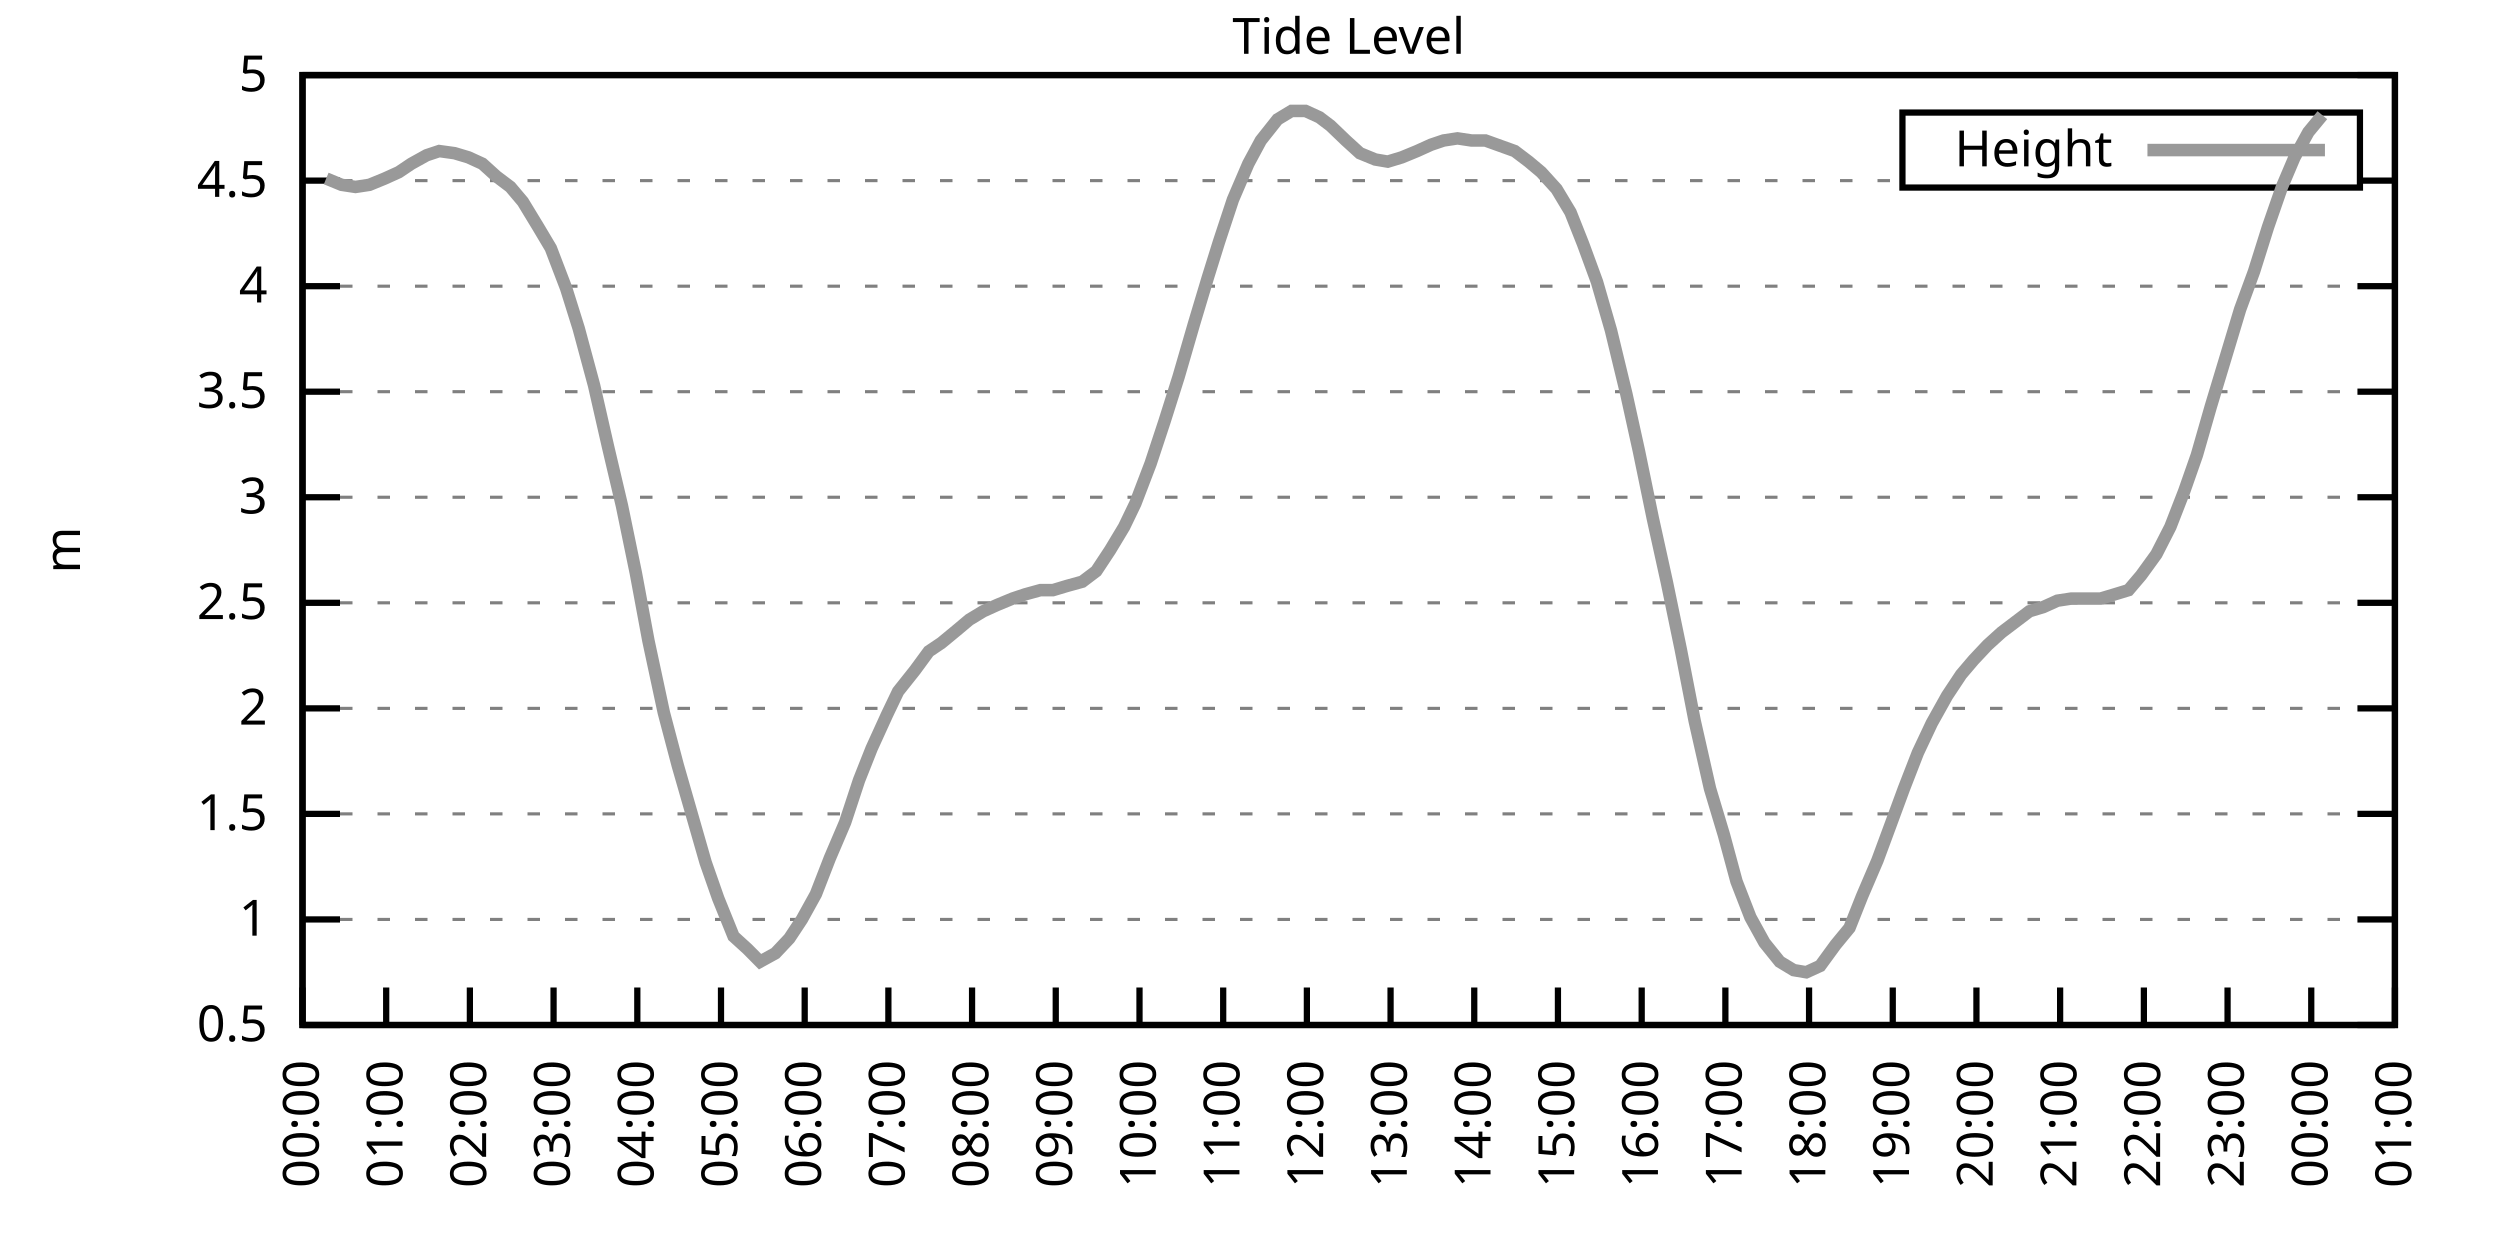
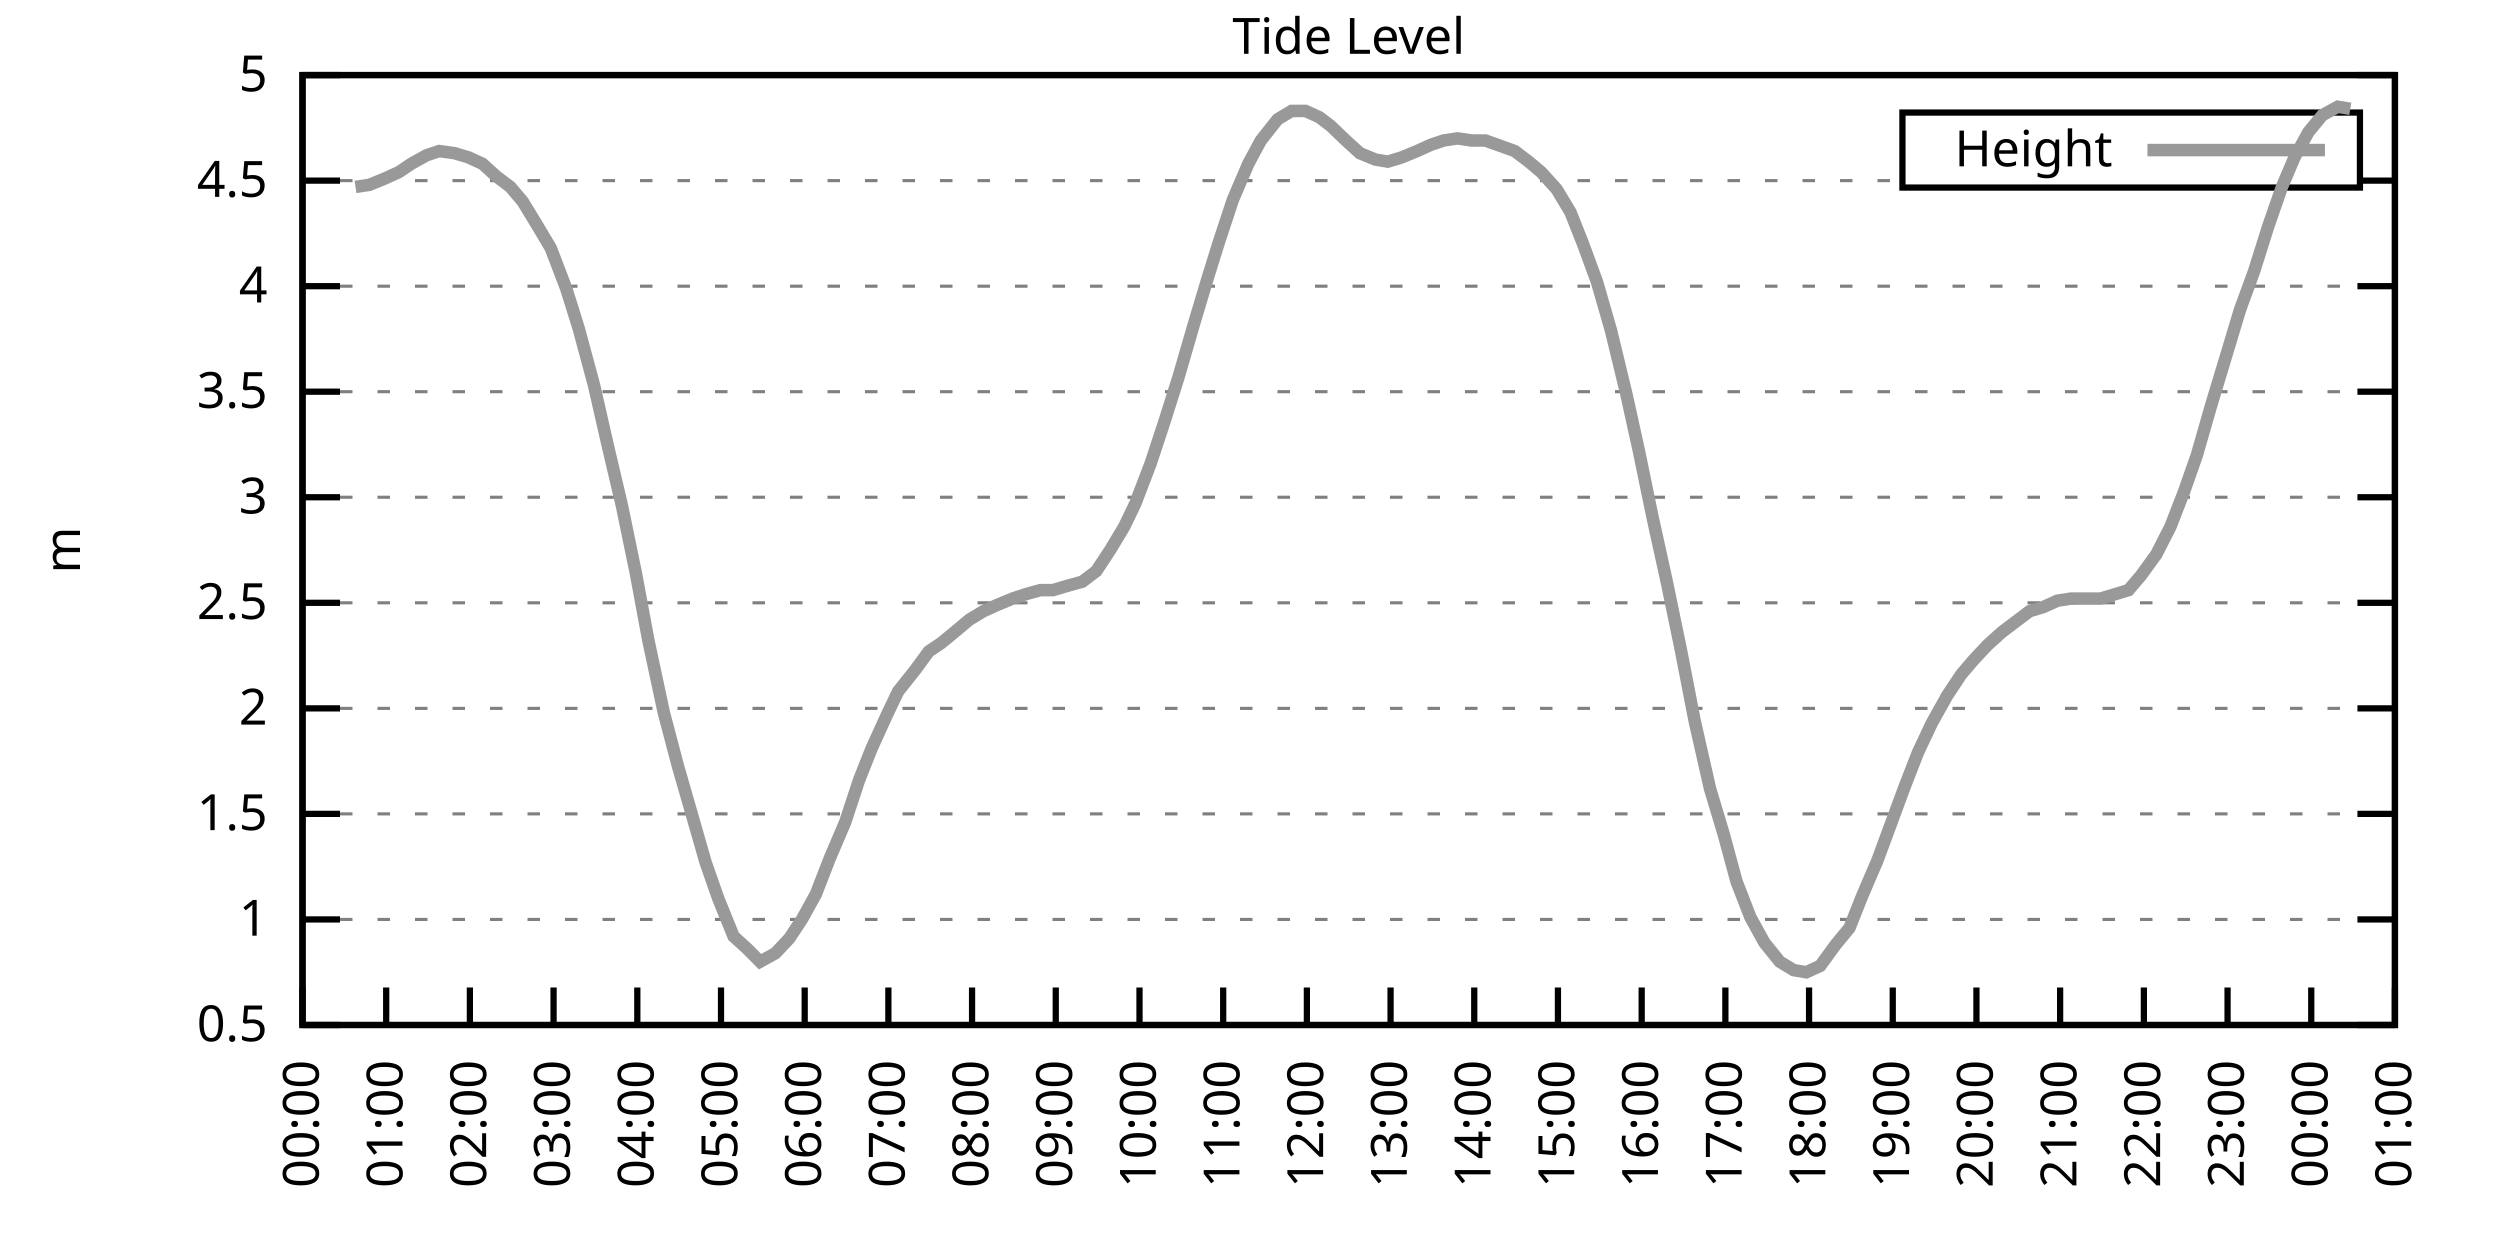
<svg xmlns="http://www.w3.org/2000/svg" xmlns:xlink="http://www.w3.org/1999/xlink" width="400" height="200" viewBox="0 0 400 200">
  <g id="gnuplot_canvas">
    <rect x="0" y="0" width="400" height="200" fill="none" />
    <defs>
      <circle id="gpDot" r="0.5" stroke-width="0.5" stroke="currentColor" />
      <path id="gpPt0" stroke-width="0.333" stroke="currentColor" d="M-1,0 h2 M0,-1 v2" />
      <path id="gpPt1" stroke-width="0.333" stroke="currentColor" d="M-1,-1 L1,1 M1,-1 L-1,1" />
      <path id="gpPt2" stroke-width="0.333" stroke="currentColor" d="M-1,0 L1,0 M0,-1 L0,1 M-1,-1 L1,1 M-1,1 L1,-1" />
      <rect id="gpPt3" stroke-width="0.333" stroke="currentColor" x="-1" y="-1" width="2" height="2" />
      <rect id="gpPt4" stroke-width="0.333" stroke="currentColor" fill="currentColor" x="-1" y="-1" width="2" height="2" />
      <circle id="gpPt5" stroke-width="0.333" stroke="currentColor" cx="0" cy="0" r="1" />
      <use xlink:href="#gpPt5" id="gpPt6" fill="currentColor" stroke="none" />
      <path id="gpPt7" stroke-width="0.333" stroke="currentColor" d="M0,-1.33 L-1.33,0.67 L1.33,0.67 z" />
      <use xlink:href="#gpPt7" id="gpPt8" fill="currentColor" stroke="none" />
      <use xlink:href="#gpPt7" id="gpPt9" stroke="currentColor" transform="rotate(180)" />
      <use xlink:href="#gpPt9" id="gpPt10" fill="currentColor" stroke="none" />
      <use xlink:href="#gpPt3" id="gpPt11" stroke="currentColor" transform="rotate(45)" />
      <use xlink:href="#gpPt11" id="gpPt12" fill="currentColor" stroke="none" />
      <path id="gpPt13" stroke-width="0.333" stroke="currentColor" d="M0,1.330 L1.265,0.411 L0.782,-1.067 L-0.782,-1.076 L-1.265,0.411 z" />
      <use xlink:href="#gpPt13" id="gpPt14" fill="currentColor" stroke="none" />
      <filter id="textbox" filterUnits="objectBoundingBox" x="0" y="0" height="1" width="1">
        <feFlood flood-color="white" flood-opacity="1" result="bgnd" />
        <feComposite in="SourceGraphic" in2="bgnd" operator="atop" />
      </filter>
      <filter id="greybox" filterUnits="objectBoundingBox" x="0" y="0" height="1" width="1">
        <feFlood flood-color="lightgrey" flood-opacity="1" result="grey" />
        <feComposite in="SourceGraphic" in2="grey" operator="atop" />
      </filter>
    </defs>
    <g fill="none" color="white" stroke="currentColor" stroke-width="1.00" stroke-linecap="butt" stroke-linejoin="miter">
</g>
    <g fill="none" color="black" stroke="currentColor" stroke-width="1.00" stroke-linecap="butt" stroke-linejoin="miter">
      <g stroke="none" shape-rendering="crispEdges">
        <polygon fill="rgb(255, 255, 255)" points="48.40,164.00 383.18,164.00 383.18,12.02 48.40,12.02 " />
      </g>
    </g>
    <g fill="none" color="black" stroke="currentColor" stroke-width="1.00" stroke-linecap="butt" stroke-linejoin="miter">
</g>
    <g fill="none" color="black" stroke="black" stroke-width="0.50" stroke-linecap="butt" stroke-linejoin="miter">
</g>
    <g fill="none" color="gray" stroke="currentColor" stroke-width="0.50" stroke-linecap="butt" stroke-linejoin="miter">
      <path stroke="gray" stroke-dasharray="2,4" class="gridline" d="M48.40,164.00 L383.19,164.00  " />
    </g>
    <g fill="none" color="gray" stroke="gray" stroke-width="1.00" stroke-linecap="butt" stroke-linejoin="miter">
</g>
    <g fill="none" color="black" stroke="currentColor" stroke-width="1.00" stroke-linecap="butt" stroke-linejoin="miter">
      <path stroke="black" d="M48.40,164.00 L54.40,164.00 M383.19,164.00 L377.19,164.00  " />
      <g transform="translate(42.80,166.60)" stroke="none" fill="black" font-family="Sans" font-size="8.00" text-anchor="end">
        <text>
          <tspan font-family="Sans"> 0.5</tspan>
        </text>
      </g>
    </g>
    <g fill="none" color="black" stroke="currentColor" stroke-width="1.00" stroke-linecap="butt" stroke-linejoin="miter">
</g>
    <g fill="none" color="black" stroke="black" stroke-width="0.50" stroke-linecap="butt" stroke-linejoin="miter">
</g>
    <g fill="none" color="gray" stroke="currentColor" stroke-width="0.50" stroke-linecap="butt" stroke-linejoin="miter">
      <path stroke="gray" stroke-dasharray="2,4" class="gridline" d="M48.40,147.11 L383.19,147.11  " />
    </g>
    <g fill="none" color="gray" stroke="gray" stroke-width="1.00" stroke-linecap="butt" stroke-linejoin="miter">
</g>
    <g fill="none" color="black" stroke="currentColor" stroke-width="1.00" stroke-linecap="butt" stroke-linejoin="miter">
      <path stroke="black" d="M48.40,147.11 L54.40,147.11 M383.19,147.11 L377.19,147.11  " />
      <g transform="translate(42.80,149.71)" stroke="none" fill="black" font-family="Sans" font-size="8.00" text-anchor="end">
        <text>
          <tspan font-family="Sans"> 1</tspan>
        </text>
      </g>
    </g>
    <g fill="none" color="black" stroke="currentColor" stroke-width="1.00" stroke-linecap="butt" stroke-linejoin="miter">
</g>
    <g fill="none" color="black" stroke="black" stroke-width="0.50" stroke-linecap="butt" stroke-linejoin="miter">
</g>
    <g fill="none" color="gray" stroke="currentColor" stroke-width="0.50" stroke-linecap="butt" stroke-linejoin="miter">
      <path stroke="gray" stroke-dasharray="2,4" class="gridline" d="M48.40,130.22 L383.19,130.22  " />
    </g>
    <g fill="none" color="gray" stroke="gray" stroke-width="1.00" stroke-linecap="butt" stroke-linejoin="miter">
</g>
    <g fill="none" color="black" stroke="currentColor" stroke-width="1.00" stroke-linecap="butt" stroke-linejoin="miter">
      <path stroke="black" d="M48.40,130.22 L54.40,130.22 M383.19,130.22 L377.19,130.22  " />
      <g transform="translate(42.80,132.82)" stroke="none" fill="black" font-family="Sans" font-size="8.00" text-anchor="end">
        <text>
          <tspan font-family="Sans"> 1.5</tspan>
        </text>
      </g>
    </g>
    <g fill="none" color="black" stroke="currentColor" stroke-width="1.00" stroke-linecap="butt" stroke-linejoin="miter">
</g>
    <g fill="none" color="black" stroke="black" stroke-width="0.50" stroke-linecap="butt" stroke-linejoin="miter">
</g>
    <g fill="none" color="gray" stroke="currentColor" stroke-width="0.50" stroke-linecap="butt" stroke-linejoin="miter">
      <path stroke="gray" stroke-dasharray="2,4" class="gridline" d="M48.40,113.34 L383.19,113.34  " />
    </g>
    <g fill="none" color="gray" stroke="gray" stroke-width="1.00" stroke-linecap="butt" stroke-linejoin="miter">
</g>
    <g fill="none" color="black" stroke="currentColor" stroke-width="1.00" stroke-linecap="butt" stroke-linejoin="miter">
      <path stroke="black" d="M48.40,113.34 L54.40,113.34 M383.19,113.34 L377.19,113.34  " />
      <g transform="translate(42.80,115.94)" stroke="none" fill="black" font-family="Sans" font-size="8.00" text-anchor="end">
        <text>
          <tspan font-family="Sans"> 2</tspan>
        </text>
      </g>
    </g>
    <g fill="none" color="black" stroke="currentColor" stroke-width="1.00" stroke-linecap="butt" stroke-linejoin="miter">
</g>
    <g fill="none" color="black" stroke="black" stroke-width="0.50" stroke-linecap="butt" stroke-linejoin="miter">
</g>
    <g fill="none" color="gray" stroke="currentColor" stroke-width="0.50" stroke-linecap="butt" stroke-linejoin="miter">
      <path stroke="gray" stroke-dasharray="2,4" class="gridline" d="M48.40,96.45 L383.19,96.45  " />
    </g>
    <g fill="none" color="gray" stroke="gray" stroke-width="1.00" stroke-linecap="butt" stroke-linejoin="miter">
</g>
    <g fill="none" color="black" stroke="currentColor" stroke-width="1.00" stroke-linecap="butt" stroke-linejoin="miter">
      <path stroke="black" d="M48.40,96.45 L54.40,96.45 M383.19,96.45 L377.19,96.45  " />
      <g transform="translate(42.80,99.05)" stroke="none" fill="black" font-family="Sans" font-size="8.00" text-anchor="end">
        <text>
          <tspan font-family="Sans"> 2.5</tspan>
        </text>
      </g>
    </g>
    <g fill="none" color="black" stroke="currentColor" stroke-width="1.00" stroke-linecap="butt" stroke-linejoin="miter">
</g>
    <g fill="none" color="black" stroke="black" stroke-width="0.50" stroke-linecap="butt" stroke-linejoin="miter">
</g>
    <g fill="none" color="gray" stroke="currentColor" stroke-width="0.50" stroke-linecap="butt" stroke-linejoin="miter">
      <path stroke="gray" stroke-dasharray="2,4" class="gridline" d="M48.40,79.56 L383.19,79.56  " />
    </g>
    <g fill="none" color="gray" stroke="gray" stroke-width="1.00" stroke-linecap="butt" stroke-linejoin="miter">
</g>
    <g fill="none" color="black" stroke="currentColor" stroke-width="1.00" stroke-linecap="butt" stroke-linejoin="miter">
      <path stroke="black" d="M48.40,79.56 L54.40,79.56 M383.19,79.56 L377.19,79.56  " />
      <g transform="translate(42.80,82.16)" stroke="none" fill="black" font-family="Sans" font-size="8.00" text-anchor="end">
        <text>
          <tspan font-family="Sans"> 3</tspan>
        </text>
      </g>
    </g>
    <g fill="none" color="black" stroke="currentColor" stroke-width="1.00" stroke-linecap="butt" stroke-linejoin="miter">
</g>
    <g fill="none" color="black" stroke="black" stroke-width="0.50" stroke-linecap="butt" stroke-linejoin="miter">
</g>
    <g fill="none" color="gray" stroke="currentColor" stroke-width="0.50" stroke-linecap="butt" stroke-linejoin="miter">
      <path stroke="gray" stroke-dasharray="2,4" class="gridline" d="M48.40,62.67 L383.19,62.67  " />
    </g>
    <g fill="none" color="gray" stroke="gray" stroke-width="1.00" stroke-linecap="butt" stroke-linejoin="miter">
</g>
    <g fill="none" color="black" stroke="currentColor" stroke-width="1.00" stroke-linecap="butt" stroke-linejoin="miter">
      <path stroke="black" d="M48.40,62.67 L54.40,62.67 M383.19,62.67 L377.19,62.67  " />
      <g transform="translate(42.80,65.27)" stroke="none" fill="black" font-family="Sans" font-size="8.00" text-anchor="end">
        <text>
          <tspan font-family="Sans"> 3.5</tspan>
        </text>
      </g>
    </g>
    <g fill="none" color="black" stroke="currentColor" stroke-width="1.00" stroke-linecap="butt" stroke-linejoin="miter">
</g>
    <g fill="none" color="black" stroke="black" stroke-width="0.50" stroke-linecap="butt" stroke-linejoin="miter">
</g>
    <g fill="none" color="gray" stroke="currentColor" stroke-width="0.50" stroke-linecap="butt" stroke-linejoin="miter">
      <path stroke="gray" stroke-dasharray="2,4" class="gridline" d="M48.40,45.79 L383.19,45.79  " />
    </g>
    <g fill="none" color="gray" stroke="gray" stroke-width="1.00" stroke-linecap="butt" stroke-linejoin="miter">
</g>
    <g fill="none" color="black" stroke="currentColor" stroke-width="1.00" stroke-linecap="butt" stroke-linejoin="miter">
      <path stroke="black" d="M48.40,45.79 L54.40,45.79 M383.19,45.79 L377.19,45.79  " />
      <g transform="translate(42.80,48.39)" stroke="none" fill="black" font-family="Sans" font-size="8.00" text-anchor="end">
        <text>
          <tspan font-family="Sans"> 4</tspan>
        </text>
      </g>
    </g>
    <g fill="none" color="black" stroke="currentColor" stroke-width="1.00" stroke-linecap="butt" stroke-linejoin="miter">
</g>
    <g fill="none" color="black" stroke="black" stroke-width="0.50" stroke-linecap="butt" stroke-linejoin="miter">
</g>
    <g fill="none" color="gray" stroke="currentColor" stroke-width="0.50" stroke-linecap="butt" stroke-linejoin="miter">
      <path stroke="gray" stroke-dasharray="2,4" class="gridline" d="M48.40,28.90 L304.39,28.90 M377.59,28.90 L383.19,28.90  " />
    </g>
    <g fill="none" color="gray" stroke="gray" stroke-width="1.00" stroke-linecap="butt" stroke-linejoin="miter">
</g>
    <g fill="none" color="black" stroke="currentColor" stroke-width="1.00" stroke-linecap="butt" stroke-linejoin="miter">
      <path stroke="black" d="M48.40,28.90 L54.40,28.90 M383.19,28.90 L377.19,28.90  " />
      <g transform="translate(42.80,31.50)" stroke="none" fill="black" font-family="Sans" font-size="8.00" text-anchor="end">
        <text>
          <tspan font-family="Sans"> 4.5</tspan>
        </text>
      </g>
    </g>
    <g fill="none" color="black" stroke="currentColor" stroke-width="1.00" stroke-linecap="butt" stroke-linejoin="miter">
</g>
    <g fill="none" color="black" stroke="black" stroke-width="0.50" stroke-linecap="butt" stroke-linejoin="miter">
</g>
    <g fill="none" color="gray" stroke="currentColor" stroke-width="0.50" stroke-linecap="butt" stroke-linejoin="miter">
      <path stroke="gray" stroke-dasharray="2,4" class="gridline" d="M48.40,12.01 L383.19,12.01  " />
    </g>
    <g fill="none" color="gray" stroke="gray" stroke-width="1.00" stroke-linecap="butt" stroke-linejoin="miter">
</g>
    <g fill="none" color="black" stroke="currentColor" stroke-width="1.00" stroke-linecap="butt" stroke-linejoin="miter">
      <path stroke="black" d="M48.40,12.01 L54.40,12.01 M383.19,12.01 L377.19,12.01  " />
      <g transform="translate(42.80,14.61)" stroke="none" fill="black" font-family="Sans" font-size="8.00" text-anchor="end">
        <text>
          <tspan font-family="Sans"> 5</tspan>
        </text>
      </g>
    </g>
    <g fill="none" color="black" stroke="currentColor" stroke-width="1.00" stroke-linecap="butt" stroke-linejoin="miter">
      <path stroke="black" d="M48.40,164.00 L48.40,158.00  " />
      <g transform="translate(51.00,169.60) rotate(270.00)" stroke="none" fill="black" font-family="Sans" font-size="8.00" text-anchor="end">
        <text>
          <tspan font-family="Sans">00:00</tspan>
        </text>
      </g>
    </g>
    <g fill="none" color="black" stroke="currentColor" stroke-width="1.00" stroke-linecap="butt" stroke-linejoin="miter">
      <path stroke="black" d="M61.79,164.00 L61.79,158.00  " />
      <g transform="translate(64.39,169.60) rotate(270.00)" stroke="none" fill="black" font-family="Sans" font-size="8.00" text-anchor="end">
        <text>
          <tspan font-family="Sans">01:00</tspan>
        </text>
      </g>
    </g>
    <g fill="none" color="black" stroke="currentColor" stroke-width="1.00" stroke-linecap="butt" stroke-linejoin="miter">
      <path stroke="black" d="M75.18,164.00 L75.18,158.00  " />
      <g transform="translate(77.78,169.60) rotate(270.00)" stroke="none" fill="black" font-family="Sans" font-size="8.00" text-anchor="end">
        <text>
          <tspan font-family="Sans">02:00</tspan>
        </text>
      </g>
    </g>
    <g fill="none" color="black" stroke="currentColor" stroke-width="1.00" stroke-linecap="butt" stroke-linejoin="miter">
      <path stroke="black" d="M88.57,164.00 L88.57,158.00  " />
      <g transform="translate(91.17,169.60) rotate(270.00)" stroke="none" fill="black" font-family="Sans" font-size="8.00" text-anchor="end">
        <text>
          <tspan font-family="Sans">03:00</tspan>
        </text>
      </g>
    </g>
    <g fill="none" color="black" stroke="currentColor" stroke-width="1.00" stroke-linecap="butt" stroke-linejoin="miter">
      <path stroke="black" d="M101.97,164.00 L101.97,158.00  " />
      <g transform="translate(104.57,169.60) rotate(270.00)" stroke="none" fill="black" font-family="Sans" font-size="8.00" text-anchor="end">
        <text>
          <tspan font-family="Sans">04:00</tspan>
        </text>
      </g>
    </g>
    <g fill="none" color="black" stroke="currentColor" stroke-width="1.00" stroke-linecap="butt" stroke-linejoin="miter">
      <path stroke="black" d="M115.36,164.00 L115.36,158.00  " />
      <g transform="translate(117.96,169.60) rotate(270.00)" stroke="none" fill="black" font-family="Sans" font-size="8.00" text-anchor="end">
        <text>
          <tspan font-family="Sans">05:00</tspan>
        </text>
      </g>
    </g>
    <g fill="none" color="black" stroke="currentColor" stroke-width="1.00" stroke-linecap="butt" stroke-linejoin="miter">
      <path stroke="black" d="M128.75,164.00 L128.75,158.00  " />
      <g transform="translate(131.35,169.60) rotate(270.00)" stroke="none" fill="black" font-family="Sans" font-size="8.00" text-anchor="end">
        <text>
          <tspan font-family="Sans">06:00</tspan>
        </text>
      </g>
    </g>
    <g fill="none" color="black" stroke="currentColor" stroke-width="1.00" stroke-linecap="butt" stroke-linejoin="miter">
      <path stroke="black" d="M142.14,164.00 L142.14,158.00  " />
      <g transform="translate(144.74,169.60) rotate(270.00)" stroke="none" fill="black" font-family="Sans" font-size="8.00" text-anchor="end">
        <text>
          <tspan font-family="Sans">07:00</tspan>
        </text>
      </g>
    </g>
    <g fill="none" color="black" stroke="currentColor" stroke-width="1.00" stroke-linecap="butt" stroke-linejoin="miter">
      <path stroke="black" d="M155.53,164.00 L155.53,158.00  " />
      <g transform="translate(158.13,169.60) rotate(270.00)" stroke="none" fill="black" font-family="Sans" font-size="8.00" text-anchor="end">
        <text>
          <tspan font-family="Sans">08:00</tspan>
        </text>
      </g>
    </g>
    <g fill="none" color="black" stroke="currentColor" stroke-width="1.00" stroke-linecap="butt" stroke-linejoin="miter">
      <path stroke="black" d="M168.92,164.00 L168.92,158.00  " />
      <g transform="translate(171.52,169.60) rotate(270.00)" stroke="none" fill="black" font-family="Sans" font-size="8.00" text-anchor="end">
        <text>
          <tspan font-family="Sans">09:00</tspan>
        </text>
      </g>
    </g>
    <g fill="none" color="black" stroke="currentColor" stroke-width="1.00" stroke-linecap="butt" stroke-linejoin="miter">
      <path stroke="black" d="M182.32,164.00 L182.32,158.00  " />
      <g transform="translate(184.92,169.60) rotate(270.00)" stroke="none" fill="black" font-family="Sans" font-size="8.00" text-anchor="end">
        <text>
          <tspan font-family="Sans">10:00</tspan>
        </text>
      </g>
    </g>
    <g fill="none" color="black" stroke="currentColor" stroke-width="1.00" stroke-linecap="butt" stroke-linejoin="miter">
      <path stroke="black" d="M195.71,164.00 L195.71,158.00  " />
      <g transform="translate(198.31,169.60) rotate(270.00)" stroke="none" fill="black" font-family="Sans" font-size="8.00" text-anchor="end">
        <text>
          <tspan font-family="Sans">11:00</tspan>
        </text>
      </g>
    </g>
    <g fill="none" color="black" stroke="currentColor" stroke-width="1.00" stroke-linecap="butt" stroke-linejoin="miter">
      <path stroke="black" d="M209.10,164.00 L209.10,158.00  " />
      <g transform="translate(211.70,169.60) rotate(270.00)" stroke="none" fill="black" font-family="Sans" font-size="8.00" text-anchor="end">
        <text>
          <tspan font-family="Sans">12:00</tspan>
        </text>
      </g>
    </g>
    <g fill="none" color="black" stroke="currentColor" stroke-width="1.00" stroke-linecap="butt" stroke-linejoin="miter">
      <path stroke="black" d="M222.49,164.00 L222.49,158.00  " />
      <g transform="translate(225.09,169.60) rotate(270.00)" stroke="none" fill="black" font-family="Sans" font-size="8.00" text-anchor="end">
        <text>
          <tspan font-family="Sans">13:00</tspan>
        </text>
      </g>
    </g>
    <g fill="none" color="black" stroke="currentColor" stroke-width="1.00" stroke-linecap="butt" stroke-linejoin="miter">
      <path stroke="black" d="M235.88,164.00 L235.88,158.00  " />
      <g transform="translate(238.48,169.60) rotate(270.00)" stroke="none" fill="black" font-family="Sans" font-size="8.00" text-anchor="end">
        <text>
          <tspan font-family="Sans">14:00</tspan>
        </text>
      </g>
    </g>
    <g fill="none" color="black" stroke="currentColor" stroke-width="1.00" stroke-linecap="butt" stroke-linejoin="miter">
      <path stroke="black" d="M249.27,164.00 L249.27,158.00  " />
      <g transform="translate(251.87,169.60) rotate(270.00)" stroke="none" fill="black" font-family="Sans" font-size="8.00" text-anchor="end">
        <text>
          <tspan font-family="Sans">15:00</tspan>
        </text>
      </g>
    </g>
    <g fill="none" color="black" stroke="currentColor" stroke-width="1.00" stroke-linecap="butt" stroke-linejoin="miter">
      <path stroke="black" d="M262.67,164.00 L262.67,158.00  " />
      <g transform="translate(265.27,169.60) rotate(270.00)" stroke="none" fill="black" font-family="Sans" font-size="8.00" text-anchor="end">
        <text>
          <tspan font-family="Sans">16:00</tspan>
        </text>
      </g>
    </g>
    <g fill="none" color="black" stroke="currentColor" stroke-width="1.00" stroke-linecap="butt" stroke-linejoin="miter">
      <path stroke="black" d="M276.06,164.00 L276.06,158.00  " />
      <g transform="translate(278.66,169.60) rotate(270.00)" stroke="none" fill="black" font-family="Sans" font-size="8.00" text-anchor="end">
        <text>
          <tspan font-family="Sans">17:00</tspan>
        </text>
      </g>
    </g>
    <g fill="none" color="black" stroke="currentColor" stroke-width="1.00" stroke-linecap="butt" stroke-linejoin="miter">
      <path stroke="black" d="M289.45,164.00 L289.45,158.00  " />
      <g transform="translate(292.05,169.60) rotate(270.00)" stroke="none" fill="black" font-family="Sans" font-size="8.00" text-anchor="end">
        <text>
          <tspan font-family="Sans">18:00</tspan>
        </text>
      </g>
    </g>
    <g fill="none" color="black" stroke="currentColor" stroke-width="1.00" stroke-linecap="butt" stroke-linejoin="miter">
      <path stroke="black" d="M302.84,164.00 L302.84,158.00  " />
      <g transform="translate(305.44,169.60) rotate(270.00)" stroke="none" fill="black" font-family="Sans" font-size="8.00" text-anchor="end">
        <text>
          <tspan font-family="Sans">19:00</tspan>
        </text>
      </g>
    </g>
    <g fill="none" color="black" stroke="currentColor" stroke-width="1.00" stroke-linecap="butt" stroke-linejoin="miter">
      <path stroke="black" d="M316.23,164.00 L316.23,158.00  " />
      <g transform="translate(318.83,169.60) rotate(270.00)" stroke="none" fill="black" font-family="Sans" font-size="8.00" text-anchor="end">
        <text>
          <tspan font-family="Sans">20:00</tspan>
        </text>
      </g>
    </g>
    <g fill="none" color="black" stroke="currentColor" stroke-width="1.00" stroke-linecap="butt" stroke-linejoin="miter">
      <path stroke="black" d="M329.62,164.00 L329.62,158.00  " />
      <g transform="translate(332.22,169.60) rotate(270.00)" stroke="none" fill="black" font-family="Sans" font-size="8.00" text-anchor="end">
        <text>
          <tspan font-family="Sans">21:00</tspan>
        </text>
      </g>
    </g>
    <g fill="none" color="black" stroke="currentColor" stroke-width="1.00" stroke-linecap="butt" stroke-linejoin="miter">
      <path stroke="black" d="M343.02,164.00 L343.02,158.00  " />
      <g transform="translate(345.62,169.60) rotate(270.00)" stroke="none" fill="black" font-family="Sans" font-size="8.00" text-anchor="end">
        <text>
          <tspan font-family="Sans">22:00</tspan>
        </text>
      </g>
    </g>
    <g fill="none" color="black" stroke="currentColor" stroke-width="1.00" stroke-linecap="butt" stroke-linejoin="miter">
      <path stroke="black" d="M356.41,164.00 L356.41,158.00  " />
      <g transform="translate(359.01,169.60) rotate(270.00)" stroke="none" fill="black" font-family="Sans" font-size="8.00" text-anchor="end">
        <text>
          <tspan font-family="Sans">23:00</tspan>
        </text>
      </g>
    </g>
    <g fill="none" color="black" stroke="currentColor" stroke-width="1.00" stroke-linecap="butt" stroke-linejoin="miter">
      <path stroke="black" d="M369.80,164.00 L369.80,158.00  " />
      <g transform="translate(372.40,169.60) rotate(270.00)" stroke="none" fill="black" font-family="Sans" font-size="8.00" text-anchor="end">
        <text>
          <tspan font-family="Sans">00:00</tspan>
        </text>
      </g>
    </g>
    <g fill="none" color="black" stroke="currentColor" stroke-width="1.00" stroke-linecap="butt" stroke-linejoin="miter">
      <path stroke="black" d="M383.19,164.00 L383.19,158.00  " />
      <g transform="translate(385.79,169.60) rotate(270.00)" stroke="none" fill="black" font-family="Sans" font-size="8.00" text-anchor="end">
        <text>
          <tspan font-family="Sans">01:00</tspan>
        </text>
      </g>
    </g>
    <g fill="none" color="black" stroke="currentColor" stroke-width="1.00" stroke-linecap="butt" stroke-linejoin="miter">
</g>
    <g fill="none" color="black" stroke="currentColor" stroke-width="1.00" stroke-linecap="butt" stroke-linejoin="miter">
      <path stroke="black" d="M48.40,12.01 L48.40,164.00 L383.19,164.00 L383.19,12.01 L48.40,12.01 Z  " />
    </g>
    <g fill="none" color="black" stroke="currentColor" stroke-width="1.00" stroke-linecap="butt" stroke-linejoin="miter">
</g>
    <g fill="none" color="black" stroke="currentColor" stroke-width="1.00" stroke-linecap="butt" stroke-linejoin="miter">
      <path stroke="black" d="M304.39,30.01 L304.39,18.01 L377.59,18.01 L377.59,30.01 L304.39,30.01 Z  " />
    </g>
    <g id="Tide_level_plot_1">
      <g fill="none" color="white" stroke="black" stroke-width="2.00" stroke-linecap="butt" stroke-linejoin="miter">
</g>
      <g fill="none" color="black" stroke="currentColor" stroke-width="2.00" stroke-linecap="butt" stroke-linejoin="miter">
        <g transform="translate(337.99,26.61)" stroke="none" fill="black" font-family="Sans" font-size="8.00" text-anchor="end">
          <text>
            <tspan font-family="Sans">Height</tspan>
          </text>
        </g>
      </g>
      <g fill="none" color="black" stroke="currentColor" stroke-width="2.00" stroke-linecap="butt" stroke-linejoin="miter">
-         <path stroke="rgb(153, 153, 153)" d="M343.59,24.01 L371.99,24.01 M52.19,28.56 L54.65,29.57 L56.88,29.91 L59.11,29.57 L61.57,28.56 L63.80,27.55   L65.81,26.20 L68.26,24.84 L70.27,24.17 L72.73,24.51 L74.96,25.18 L77.19,26.20 L79.42,28.22 L81.66,29.91   L83.66,32.28 L86.12,36.33 L88.13,39.71 L90.58,46.12 L92.59,52.54 L95.05,61.66 L97.28,71.45 L99.51,80.91   L101.74,91.72 L103.75,102.53 L106.21,114.01 L108.44,122.46 L110.67,130.22 L112.90,137.99 L114.91,143.73 L117.37,149.81   L119.60,151.84 L121.61,153.87 L124.06,152.52 L126.29,150.15 L128.30,147.11 L130.54,143.06 L132.77,137.32 L135.22,131.58   L137.45,124.82 L139.46,119.75 L141.92,114.35 L143.70,110.63 L146.38,107.26 L148.61,104.22 L150.62,102.87 L153.08,100.84   L155.09,99.15 L157.32,97.80 L159.55,96.79 L162.01,95.77 L164.01,95.10 L166.47,94.42 L168.48,94.42 L170.71,93.75   L173.17,93.07 L175.40,91.38 L177.63,88.00 L179.86,84.29 L181.65,80.57 L184.10,74.16 L186.33,67.40 L188.57,60.31   L191.02,51.87 L193.25,44.43 L195.04,38.69 L197.27,31.94 L199.73,26.20 L201.73,22.48 L204.41,19.10 L206.64,17.75   L208.88,17.75 L211.11,18.77 L212.89,20.12 L215.35,22.48 L217.58,24.51 L220.04,25.52 L222.04,25.86 L224.28,25.18   L226.73,24.17 L228.96,23.16 L230.97,22.48 L233.20,22.14 L235.44,22.48 L237.67,22.48 L242.36,24.17 L244.59,25.86   L246.60,27.55 L249.05,30.25 L251.28,33.96 L253.29,39.03 L255.52,45.11 L257.76,52.88 L260.21,63.01 L262.22,72.13   L264.45,82.94 L266.68,93.07 L268.92,103.88 L271.15,115.36 L273.60,126.17 L275.83,133.60 L277.84,141.03 L280.07,146.77   L282.31,150.83 L284.76,153.87 L286.99,155.22 L289.00,155.56 L291.23,154.54 L293.69,151.17 L295.92,148.46 L297.93,143.40   L300.39,137.66 L302.39,132.25 L304.63,126.17 L306.86,120.43 L309.09,115.70 L311.54,111.31 L313.78,107.93 L315.79,105.57   L318.02,103.20 L320.25,101.18 L322.48,99.49 L324.71,97.80 L326.95,97.12 L329.18,96.11 L331.41,95.77 L333.86,95.77   L336.10,95.77 L338.33,95.10 L340.56,94.42 L342.57,92.06 L345.02,88.68 L347.26,84.29 L349.49,78.55 L351.50,72.81   L353.73,65.04 L356.18,56.93 L358.42,49.50 L360.65,43.42 L362.88,36.33 L365.11,29.91 L367.12,25.18 L369.35,21.13   L371.58,18.43  " />
+         <path stroke="rgb(153, 153, 153)" d="M343.59,24.01 L371.99,24.01 M56.88,29.91 L59.11,29.57 L61.57,28.56 L63.80,27.55 L65.81,26.20 L68.26,24.84   L70.27,24.17 L72.73,24.51 L74.96,25.18 L77.19,26.20 L79.42,28.22 L81.66,29.91 L83.66,32.28 L86.12,36.33   L88.13,39.71 L90.58,46.12 L92.59,52.54 L95.05,61.66 L97.28,71.45 L99.51,80.91 L101.74,91.72 L103.75,102.53   L106.21,114.01 L108.44,122.46 L110.67,130.22 L112.90,137.99 L114.91,143.73 L117.37,149.81 L119.60,151.84 L121.61,153.87   L124.06,152.52 L126.29,150.15 L128.30,147.11 L130.54,143.06 L132.77,137.32 L135.22,131.58 L137.45,124.82 L139.46,119.75   L141.92,114.35 L143.70,110.63 L146.38,107.26 L148.61,104.22 L150.62,102.87 L153.08,100.84 L155.09,99.15 L157.32,97.80   L159.55,96.79 L162.01,95.77 L164.01,95.10 L166.47,94.42 L168.48,94.42 L170.71,93.75 L173.17,93.07 L175.40,91.38   L177.63,88.00 L179.86,84.29 L181.65,80.57 L184.10,74.16 L186.33,67.40 L188.57,60.31 L191.02,51.87 L193.25,44.43   L195.04,38.69 L197.27,31.94 L199.73,26.20 L201.73,22.48 L204.41,19.10 L206.64,17.75 L208.88,17.75 L211.11,18.77   L212.89,20.12 L215.35,22.48 L217.58,24.51 L220.04,25.52 L222.04,25.86 L224.28,25.18 L226.73,24.17 L228.96,23.16   L230.97,22.48 L233.20,22.14 L235.44,22.48 L237.67,22.48 L242.36,24.17 L244.59,25.86 L246.60,27.55 L249.05,30.25   L251.28,33.96 L253.29,39.03 L255.52,45.11 L257.76,52.88 L260.21,63.01 L262.22,72.13 L264.45,82.94 L266.68,93.07   L268.92,103.88 L271.15,115.36 L273.60,126.17 L275.83,133.60 L277.84,141.03 L280.07,146.77 L282.31,150.83 L284.76,153.87   L286.99,155.22 L289.00,155.56 L291.23,154.54 L293.69,151.17 L295.92,148.46 L297.93,143.40 L300.39,137.66 L302.39,132.25   L304.63,126.17 L306.86,120.43 L309.09,115.70 L311.54,111.31 L313.78,107.93 L315.79,105.57 L318.02,103.20 L320.25,101.18   L322.48,99.49 L324.71,97.80 L326.95,97.12 L329.18,96.11 L331.41,95.77 L333.86,95.77 L336.10,95.77 L338.33,95.10   L340.56,94.42 L342.57,92.06 L345.02,88.68 L347.26,84.29 L349.49,78.55 L351.50,72.81 L353.73,65.04 L356.18,56.93   L358.42,49.50 L360.65,43.42 L362.88,36.33 L365.11,29.91 L367.12,25.18 L369.35,21.13 L371.58,18.43 L374.04,17.08   L376.05,17.41  " />
      </g>
    </g>
    <g fill="none" color="black" stroke="currentColor" stroke-width="2.00" stroke-linecap="butt" stroke-linejoin="miter">
</g>
    <g fill="none" color="black" stroke="black" stroke-width="1.00" stroke-linecap="butt" stroke-linejoin="miter">
</g>
    <g fill="none" color="black" stroke="currentColor" stroke-width="1.00" stroke-linecap="butt" stroke-linejoin="miter">
      <path stroke="black" d="M48.40,12.01 L48.40,164.00 L383.19,164.00 L383.19,12.01 L48.40,12.01 Z  " />
      <g transform="translate(12.80,88.01) rotate(270.00)" stroke="none" fill="black" font-family="Sans" font-size="8.00" text-anchor="middle">
        <text>
          <tspan font-family="Sans">m</tspan>
        </text>
      </g>
    </g>
    <g fill="none" color="black" stroke="currentColor" stroke-width="1.00" stroke-linecap="butt" stroke-linejoin="miter">
</g>
    <g fill="none" color="black" stroke="currentColor" stroke-width="1.00" stroke-linecap="butt" stroke-linejoin="miter">
      <g transform="translate(215.79,8.61)" stroke="none" fill="black" font-family="Sans" font-size="8.00" text-anchor="middle">
        <text>
          <tspan font-family="Sans">Tide Level</tspan>
        </text>
      </g>
    </g>
    <g fill="none" color="black" stroke="currentColor" stroke-width="1.00" stroke-linecap="butt" stroke-linejoin="miter">
</g>
  </g>
</svg>
